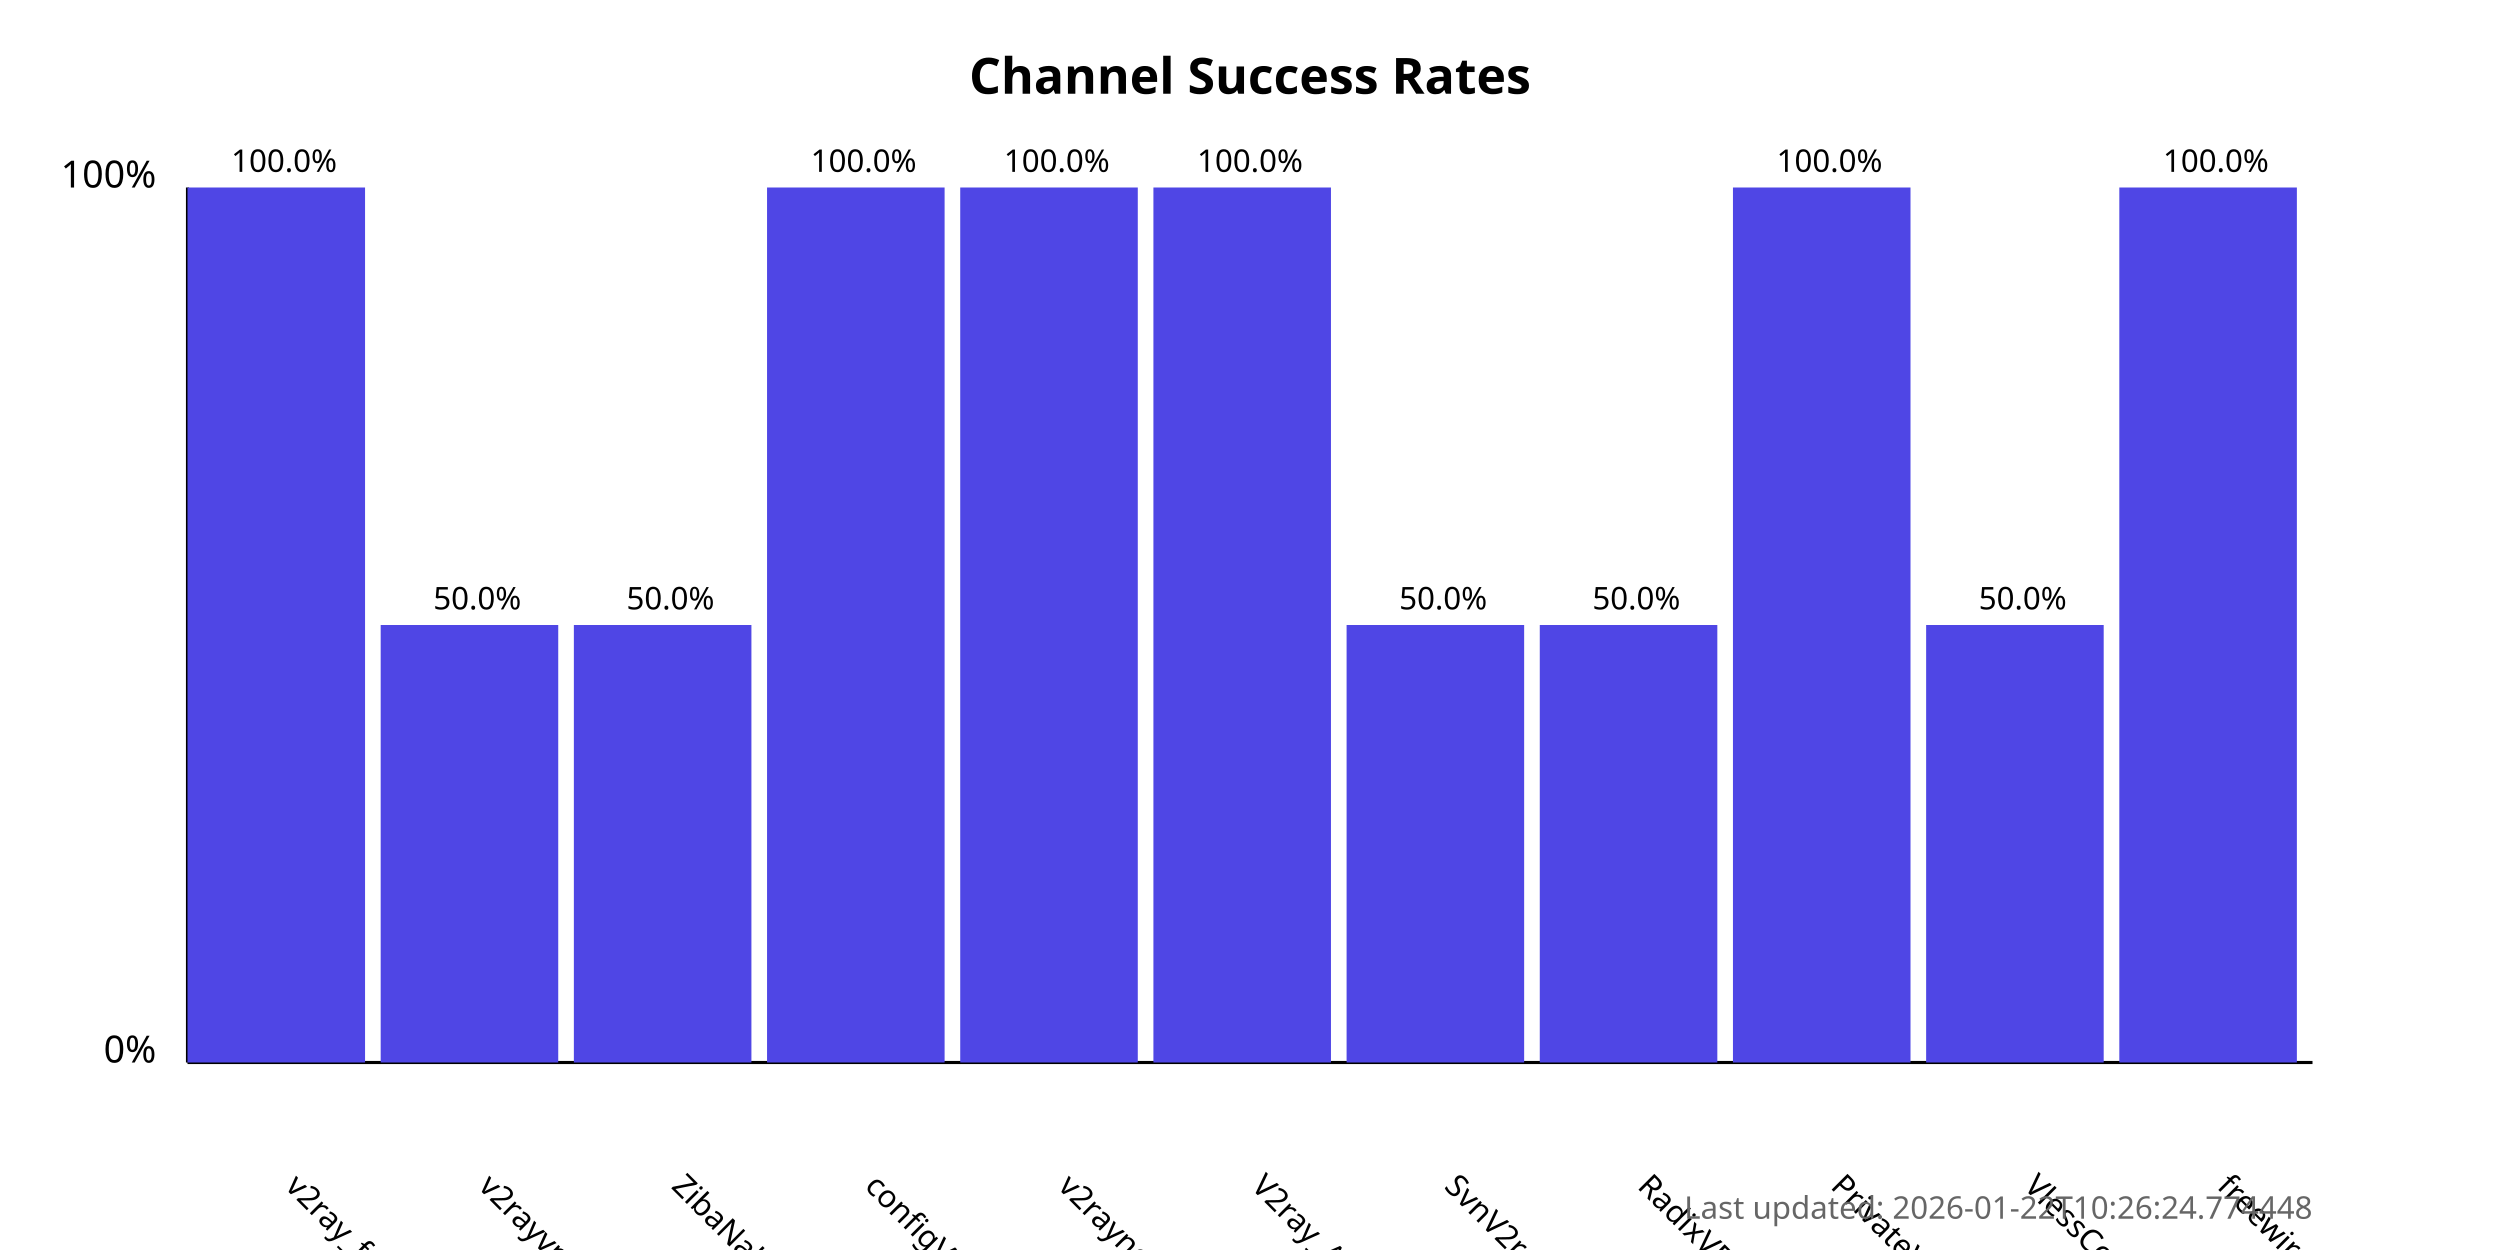
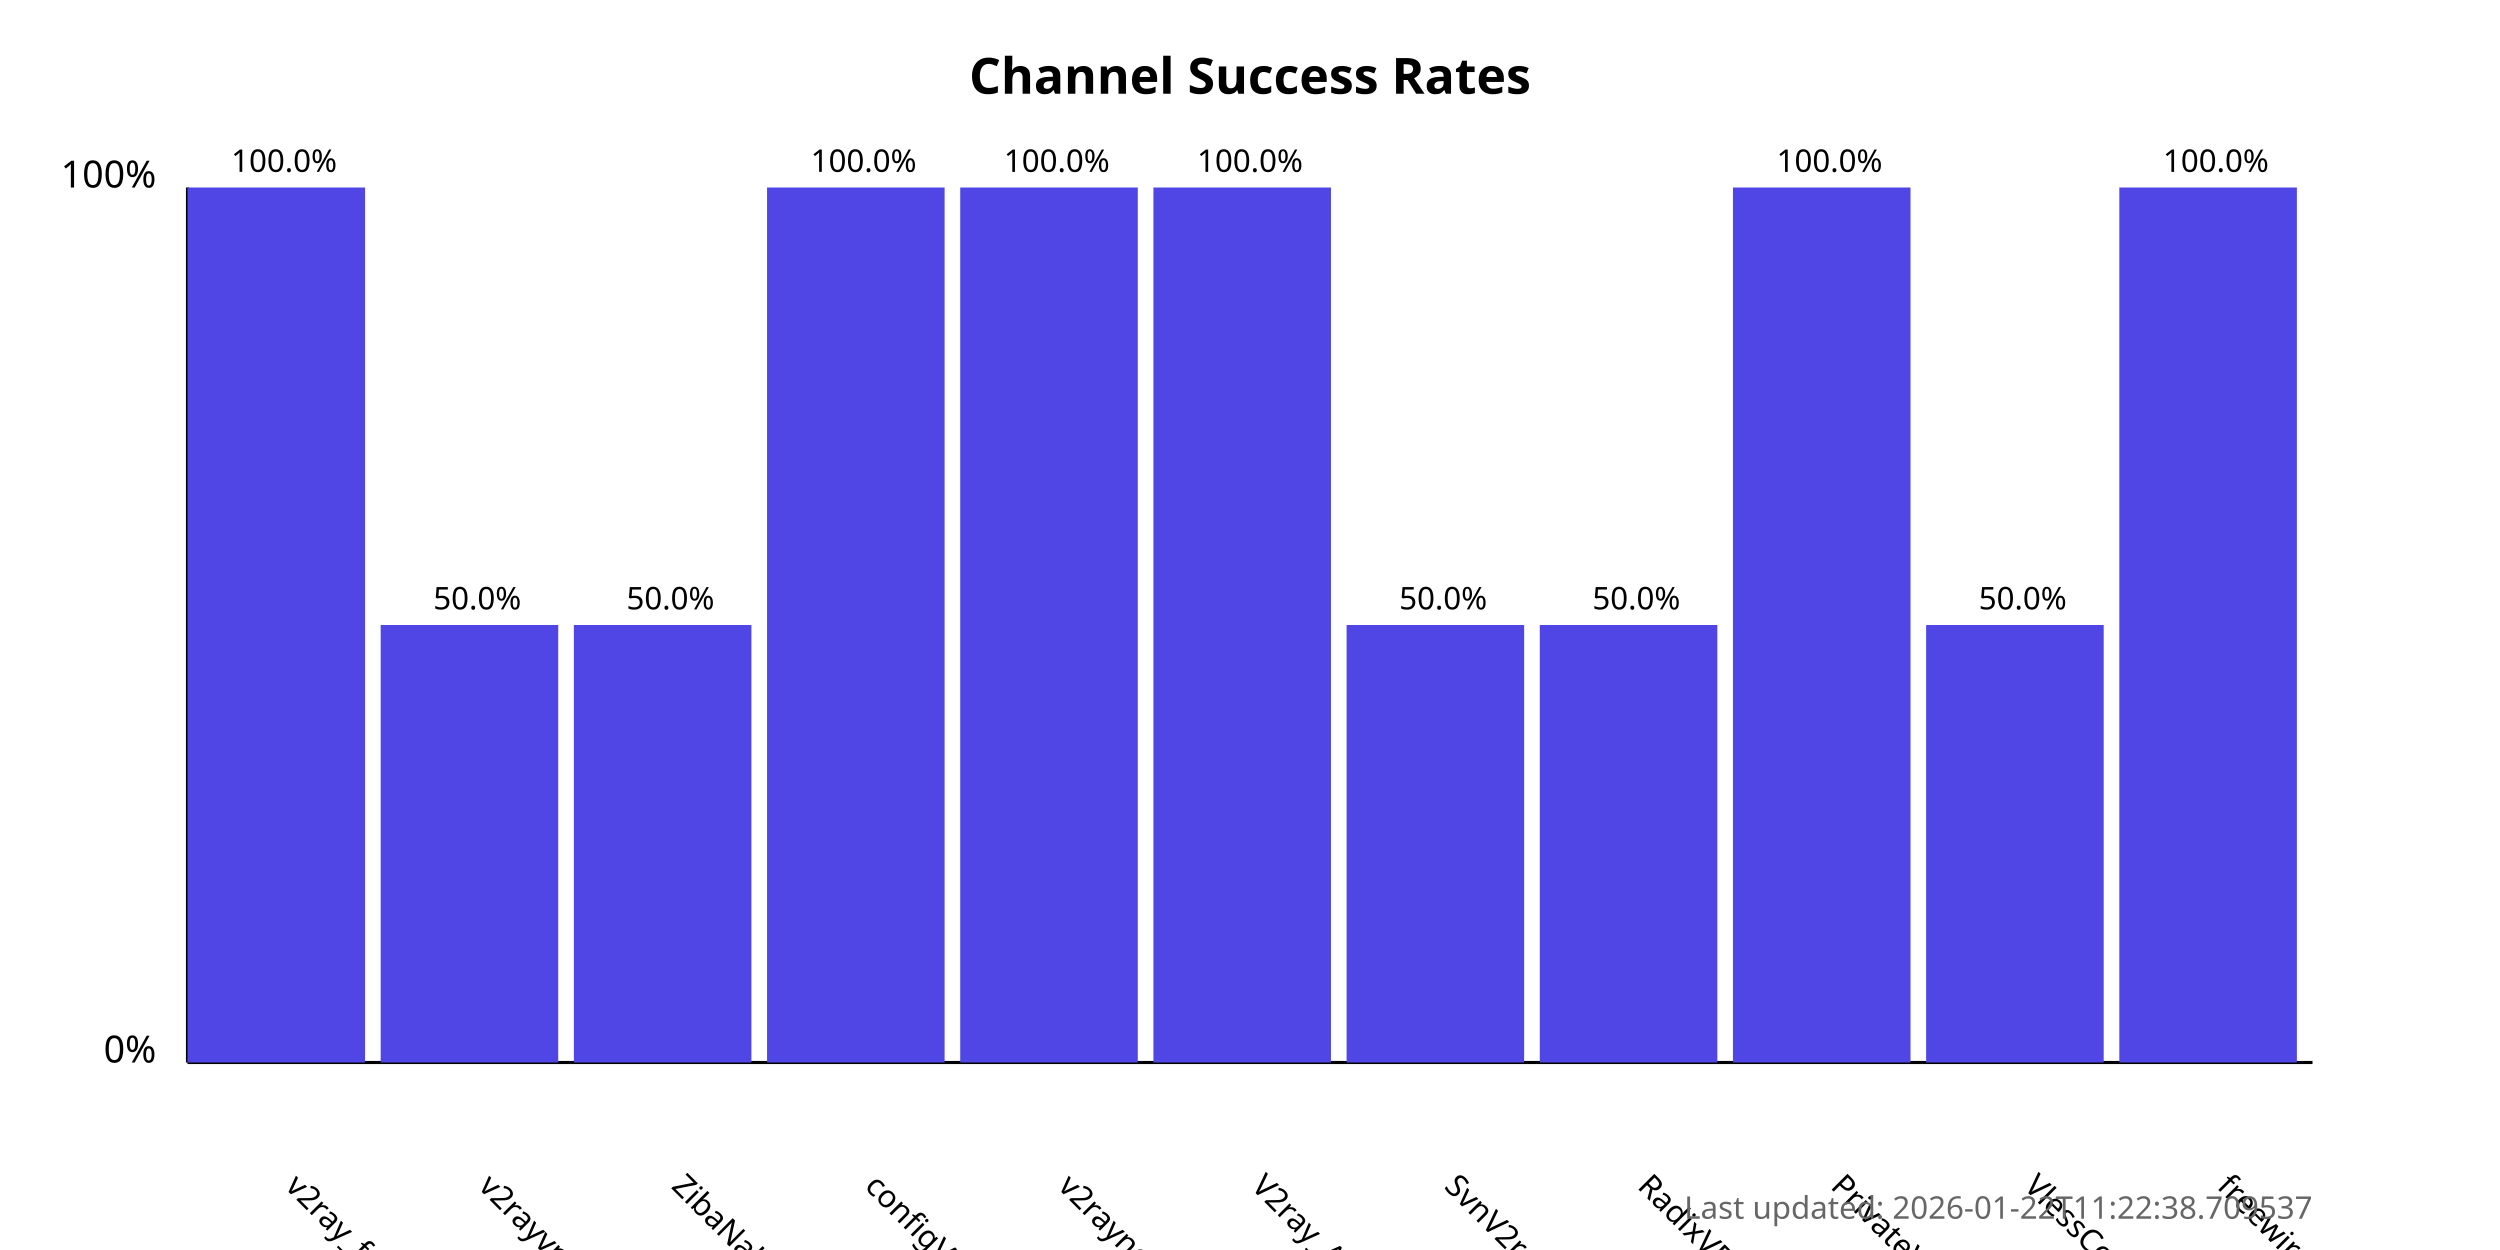
<svg xmlns="http://www.w3.org/2000/svg" width="800" height="400">
  <style>
            .chart-title { font: bold 16px sans-serif; }
            .axis-label { font: 12px sans-serif; }
            .tick-label { font: 10px sans-serif; }
            .bar { fill: #4f46e5; }
            .bar:hover { fill: #6366f1; }
            .timestamp { font: 10px sans-serif; fill: #666; }
        </style>
  <text x="400.0" y="30" text-anchor="middle" class="chart-title">
            Channel Success Rates
        </text>
  <line x1="60" y1="340" x2="60" y2="60" stroke="black" stroke-width="1" />
  <line x1="60" y1="340" x2="740" y2="340" stroke="black" stroke-width="1" />
  <text x="50" y="340" text-anchor="end" class="axis-label">0%</text>
  <text x="50" y="60" text-anchor="end" class="axis-label">100%</text>
  <g>
    <rect x="60" y="60.0" width="56.818" height="280.0" class="bar" />
    <text x="90.909" y="380" transform="rotate(45, 90.90909, 380)" text-anchor="start" class="tick-label">
                v2ray_free_conf
            </text>
    <text x="90.909" y="55.0" text-anchor="middle" class="tick-label">
                100.0%
            </text>
  </g>
  <g>
    <rect x="121.818" y="200.0" width="56.818" height="140.0" class="bar" />
    <text x="152.727" y="380" transform="rotate(45, 152.7273, 380)" text-anchor="start" class="tick-label">
                v2rayvpno
            </text>
    <text x="152.727" y="195.0" text-anchor="middle" class="tick-label">
                50.0%
            </text>
  </g>
  <g>
    <rect x="183.636" y="200.0" width="56.818" height="140.0" class="bar" />
    <text x="214.545" y="380" transform="rotate(45, 214.5455, 380)" text-anchor="start" class="tick-label">
                ZibaNabz
            </text>
    <text x="214.545" y="195.0" text-anchor="middle" class="tick-label">
                50.0%
            </text>
  </g>
  <g>
    <rect x="245.455" y="60.0" width="56.818" height="280.0" class="bar" />
    <text x="276.364" y="380" transform="rotate(45, 276.3636, 380)" text-anchor="start" class="tick-label">
                configV2rayForFree
            </text>
    <text x="276.364" y="55.0" text-anchor="middle" class="tick-label">
                100.0%
            </text>
  </g>
  <g>
    <rect x="307.273" y="60.0" width="56.818" height="280.0" class="bar" />
    <text x="338.182" y="380" transform="rotate(45, 338.1818, 380)" text-anchor="start" class="tick-label">
                v2rayngvpn
            </text>
    <text x="338.182" y="55.0" text-anchor="middle" class="tick-label">
                100.0%
            </text>
  </g>
  <g>
    <rect x="369.091" y="60.0" width="56.818" height="280.0" class="bar" />
    <text x="400.0" y="380" transform="rotate(45, 400.0, 380)" text-anchor="start" class="tick-label">
                V2ray_Alpha
            </text>
    <text x="400.0" y="55.0" text-anchor="middle" class="tick-label">
                100.0%
            </text>
  </g>
  <g>
    <rect x="430.909" y="200.0" width="56.818" height="140.0" class="bar" />
    <text x="461.818" y="380" transform="rotate(45, 461.8182, 380)" text-anchor="start" class="tick-label">
                SvnV2ray
            </text>
    <text x="461.818" y="195.0" text-anchor="middle" class="tick-label">
                50.0%
            </text>
  </g>
  <g>
    <rect x="492.727" y="200.0" width="56.818" height="140.0" class="bar" />
    <text x="523.636" y="380" transform="rotate(45, 523.6364, 380)" text-anchor="start" class="tick-label">
                RadixVPN
            </text>
    <text x="523.636" y="195.0" text-anchor="middle" class="tick-label">
                50.0%
            </text>
  </g>
  <g>
    <rect x="554.545" y="60.0" width="56.818" height="280.0" class="bar" />
    <text x="585.455" y="380" transform="rotate(45, 585.4545, 380)" text-anchor="start" class="tick-label">
                PrivateVPNs
            </text>
    <text x="585.455" y="55.0" text-anchor="middle" class="tick-label">
                100.0%
            </text>
  </g>
  <g>
    <rect x="616.364" y="200.0" width="56.818" height="140.0" class="bar" />
    <text x="647.273" y="380" transform="rotate(45, 647.2727, 380)" text-anchor="start" class="tick-label">
                VlessConfig
            </text>
    <text x="647.273" y="195.0" text-anchor="middle" class="tick-label">
                50.0%
            </text>
  </g>
  <g>
    <rect x="678.182" y="60.0" width="56.818" height="280.0" class="bar" />
    <text x="709.091" y="380" transform="rotate(45, 709.0909, 380)" text-anchor="start" class="tick-label">
                freewireguard
            </text>
    <text x="709.091" y="55.0" text-anchor="middle" class="tick-label">
                100.0%
            </text>
  </g>
  <text x="740" y="390" text-anchor="end" class="timestamp">
-             Last updated: 2026-01-22T10:26:24.774448
+             Last updated: 2026-01-22T11:22:38.709537
        </text>
</svg>
